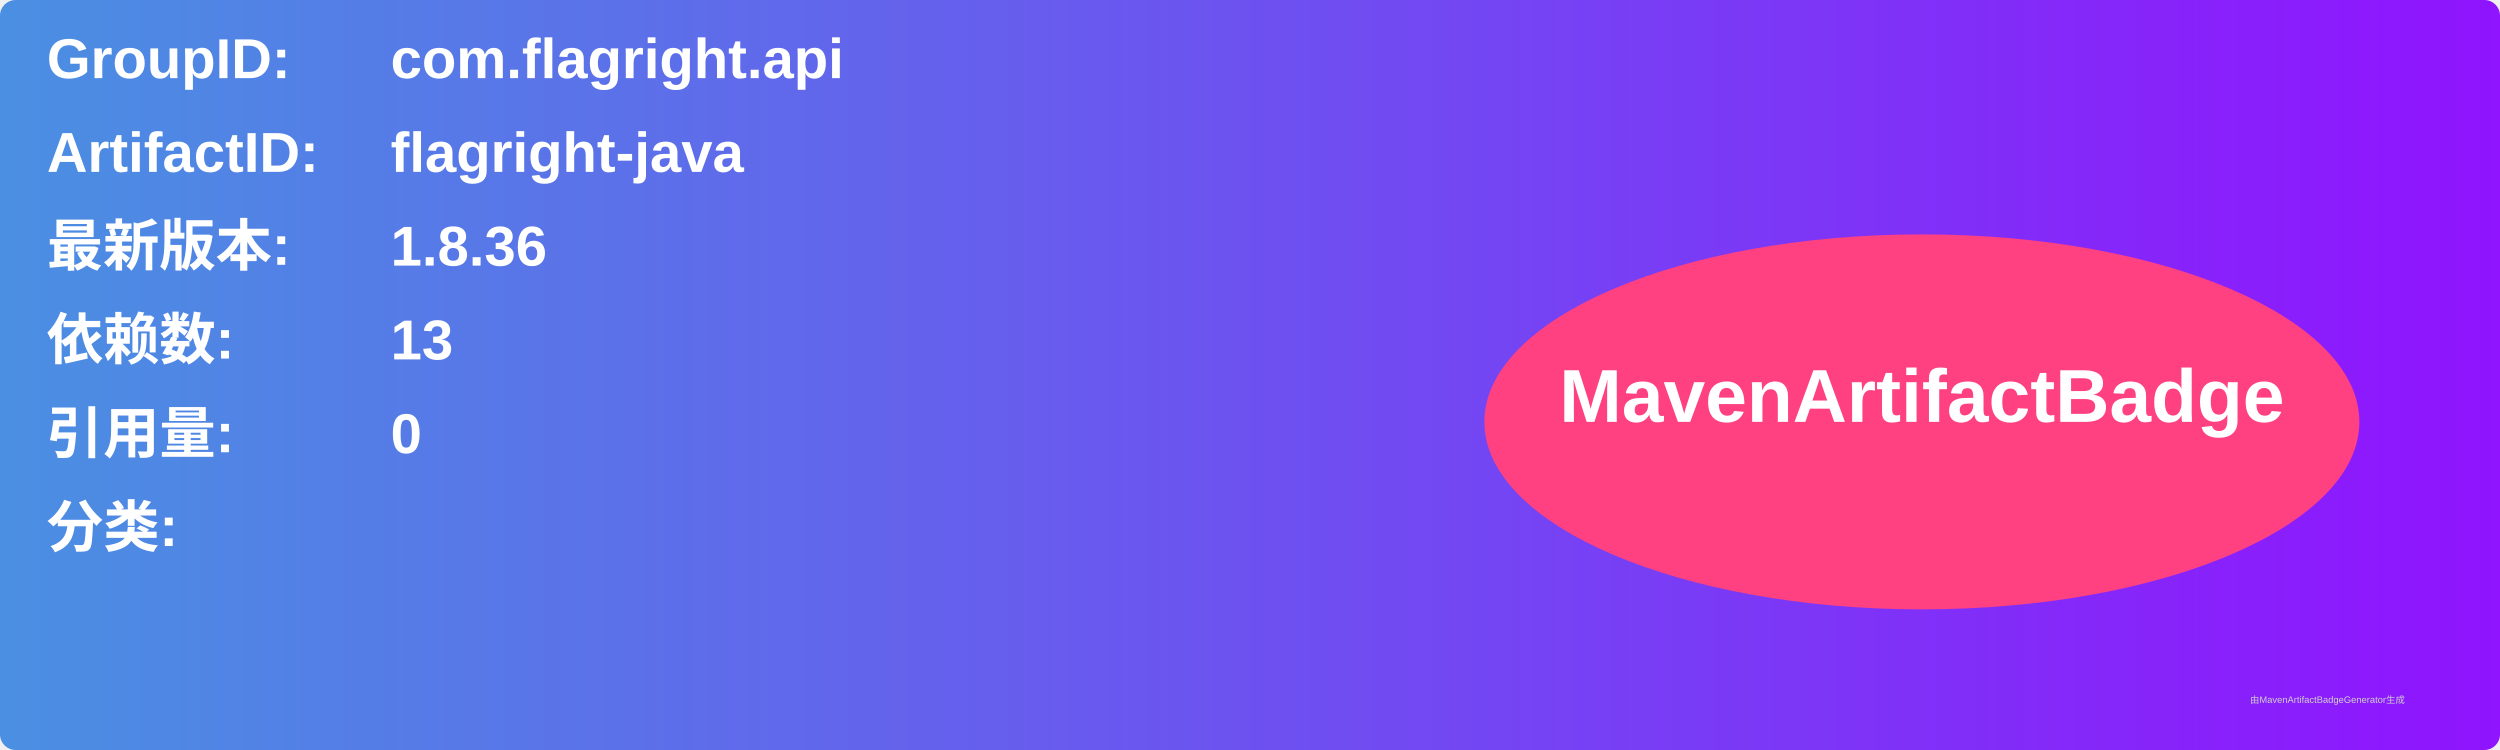
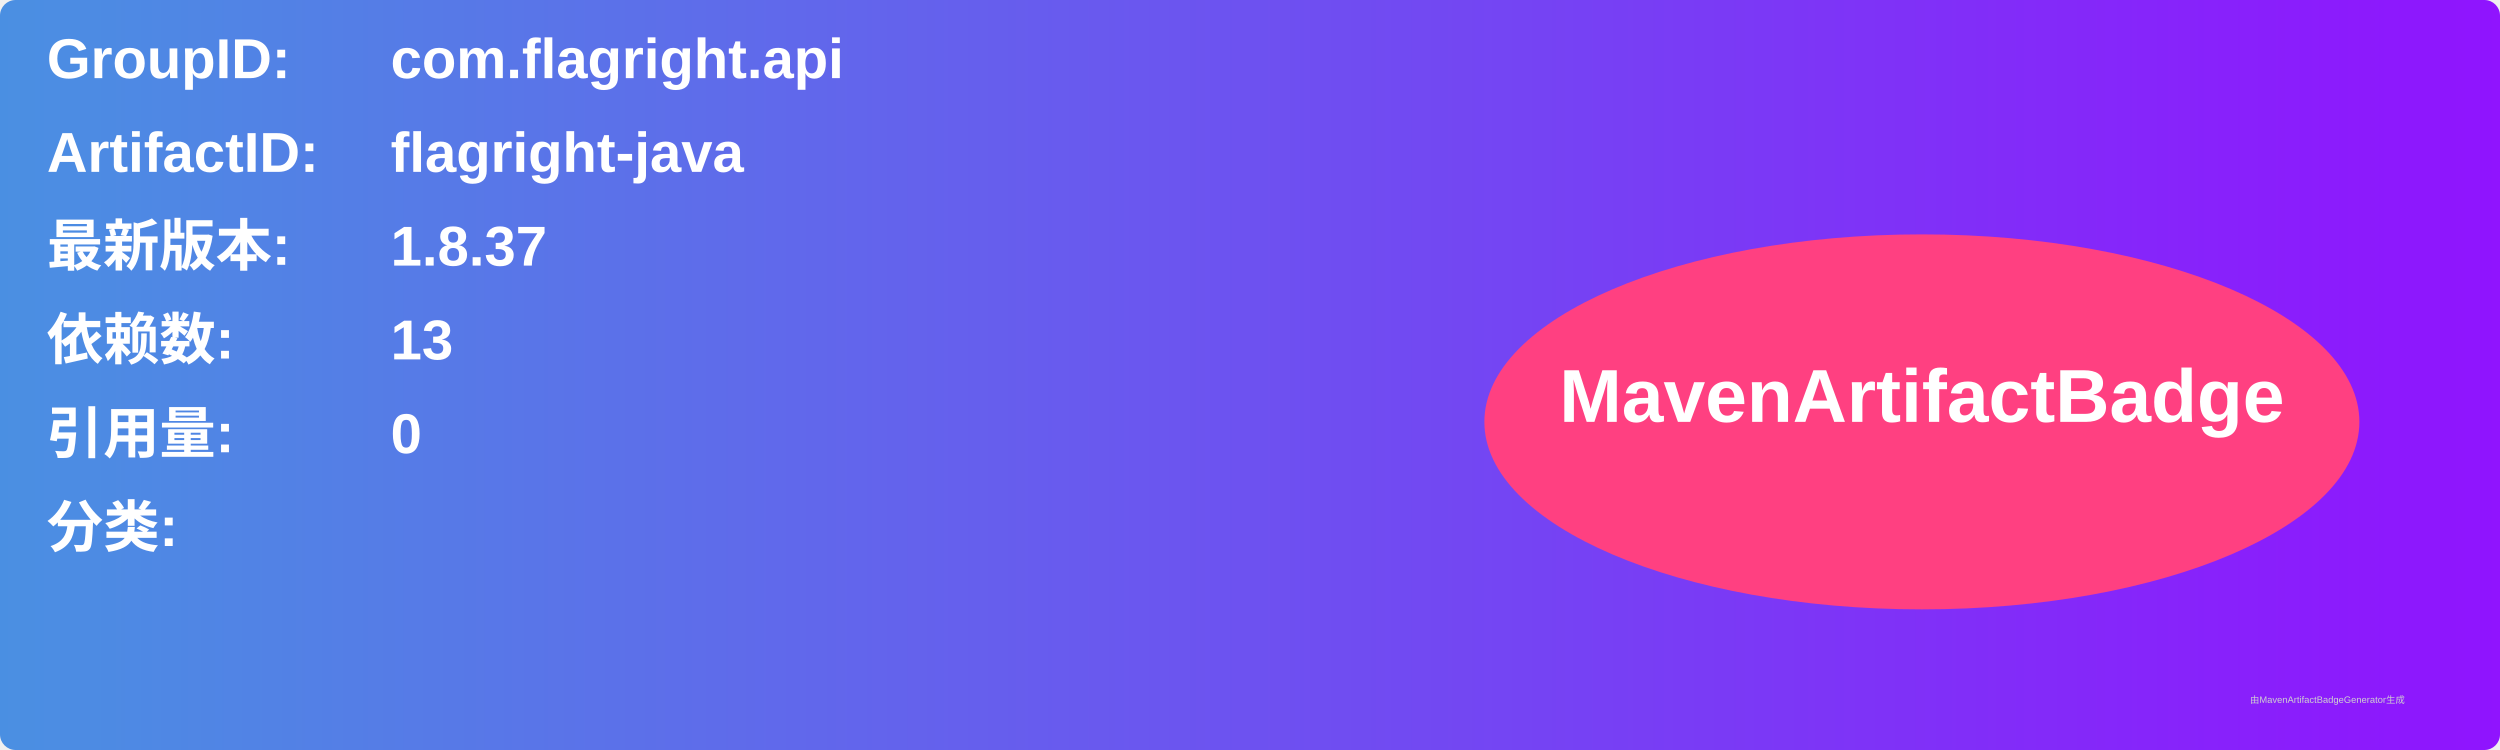
<svg xmlns="http://www.w3.org/2000/svg" width="800" height="240" viewBox="0 0 800 240">
  <linearGradient id="grad" x1="0%" y1="0%" x2="100%" y2="0%">
    <stop offset="0%" stop-color="#4a90e2" />
    <stop offset="100%" stop-color="#9013fe" />
  </linearGradient>
  <rect width="100%" height="100%" rx="5" ry="5" fill="url(#grad)" />
  <g transform="translate(15, 15)">
    <text x="0" y="10" font-family="Arial" font-size="18" fill="white" font-weight="bold" width="260">GroupID:</text>
    <text x="110" y="10" font-family="Arial" font-size="18" fill="white" font-weight="bold" width="460">com.flagright.api</text>
    <text x="0" y="40" font-family="Arial" font-size="18" fill="white" font-weight="bold" width="260">ArtifactID:</text>
    <text x="110" y="40" font-family="Arial" font-size="18" fill="white" font-weight="bold" width="460">flagright-java</text>
    <text x="0" y="70" font-family="Arial" font-size="18" fill="white" font-weight="bold">最新版本:</text>
    <text x="110" y="70" font-family="Arial" font-size="18" fill="white" font-weight="bold">
-       <tspan font-weight="bold">1.8.36</tspan>
+       <tspan font-weight="bold">1.8.37</tspan>
    </text>
    <text x="0" y="100" font-family="Arial" font-size="18" fill="white" font-weight="bold">依赖数: </text>
    <text x="110" y="100" font-family="Arial" font-size="18" fill="white">
      <tspan font-weight="bold">13</tspan>
    </text>
    <text x="0" y="130" font-family="Arial" font-size="18" fill="white" font-weight="bold">引用量: </text>
    <text x="110" y="130" font-family="Arial" font-size="18" fill="white">
      <tspan font-weight="bold">0</tspan>
    </text>
    <text x="0" y="160" font-family="Arial" font-size="18" fill="white" font-weight="bold">分类:</text>
    <text x="10" y="190" font-family="Arial" font-size="10" fill="white">
      <tspan font-weight="bold" />
    </text>
    <ellipse cx="600" cy="120" rx="140" ry="60" fill="#ff4081" />
    <text x="600" y="120" text-anchor="middle" font-family="Arial" font-size="24" fill="white" font-weight="bold">MavenArtifactBadge</text>
  </g>
  <text x="720" y="225" font-family="Arial" font-size="3" fill="#d0d0d0">由MavenArtifactBadgeGenerator生成</text>
</svg>
